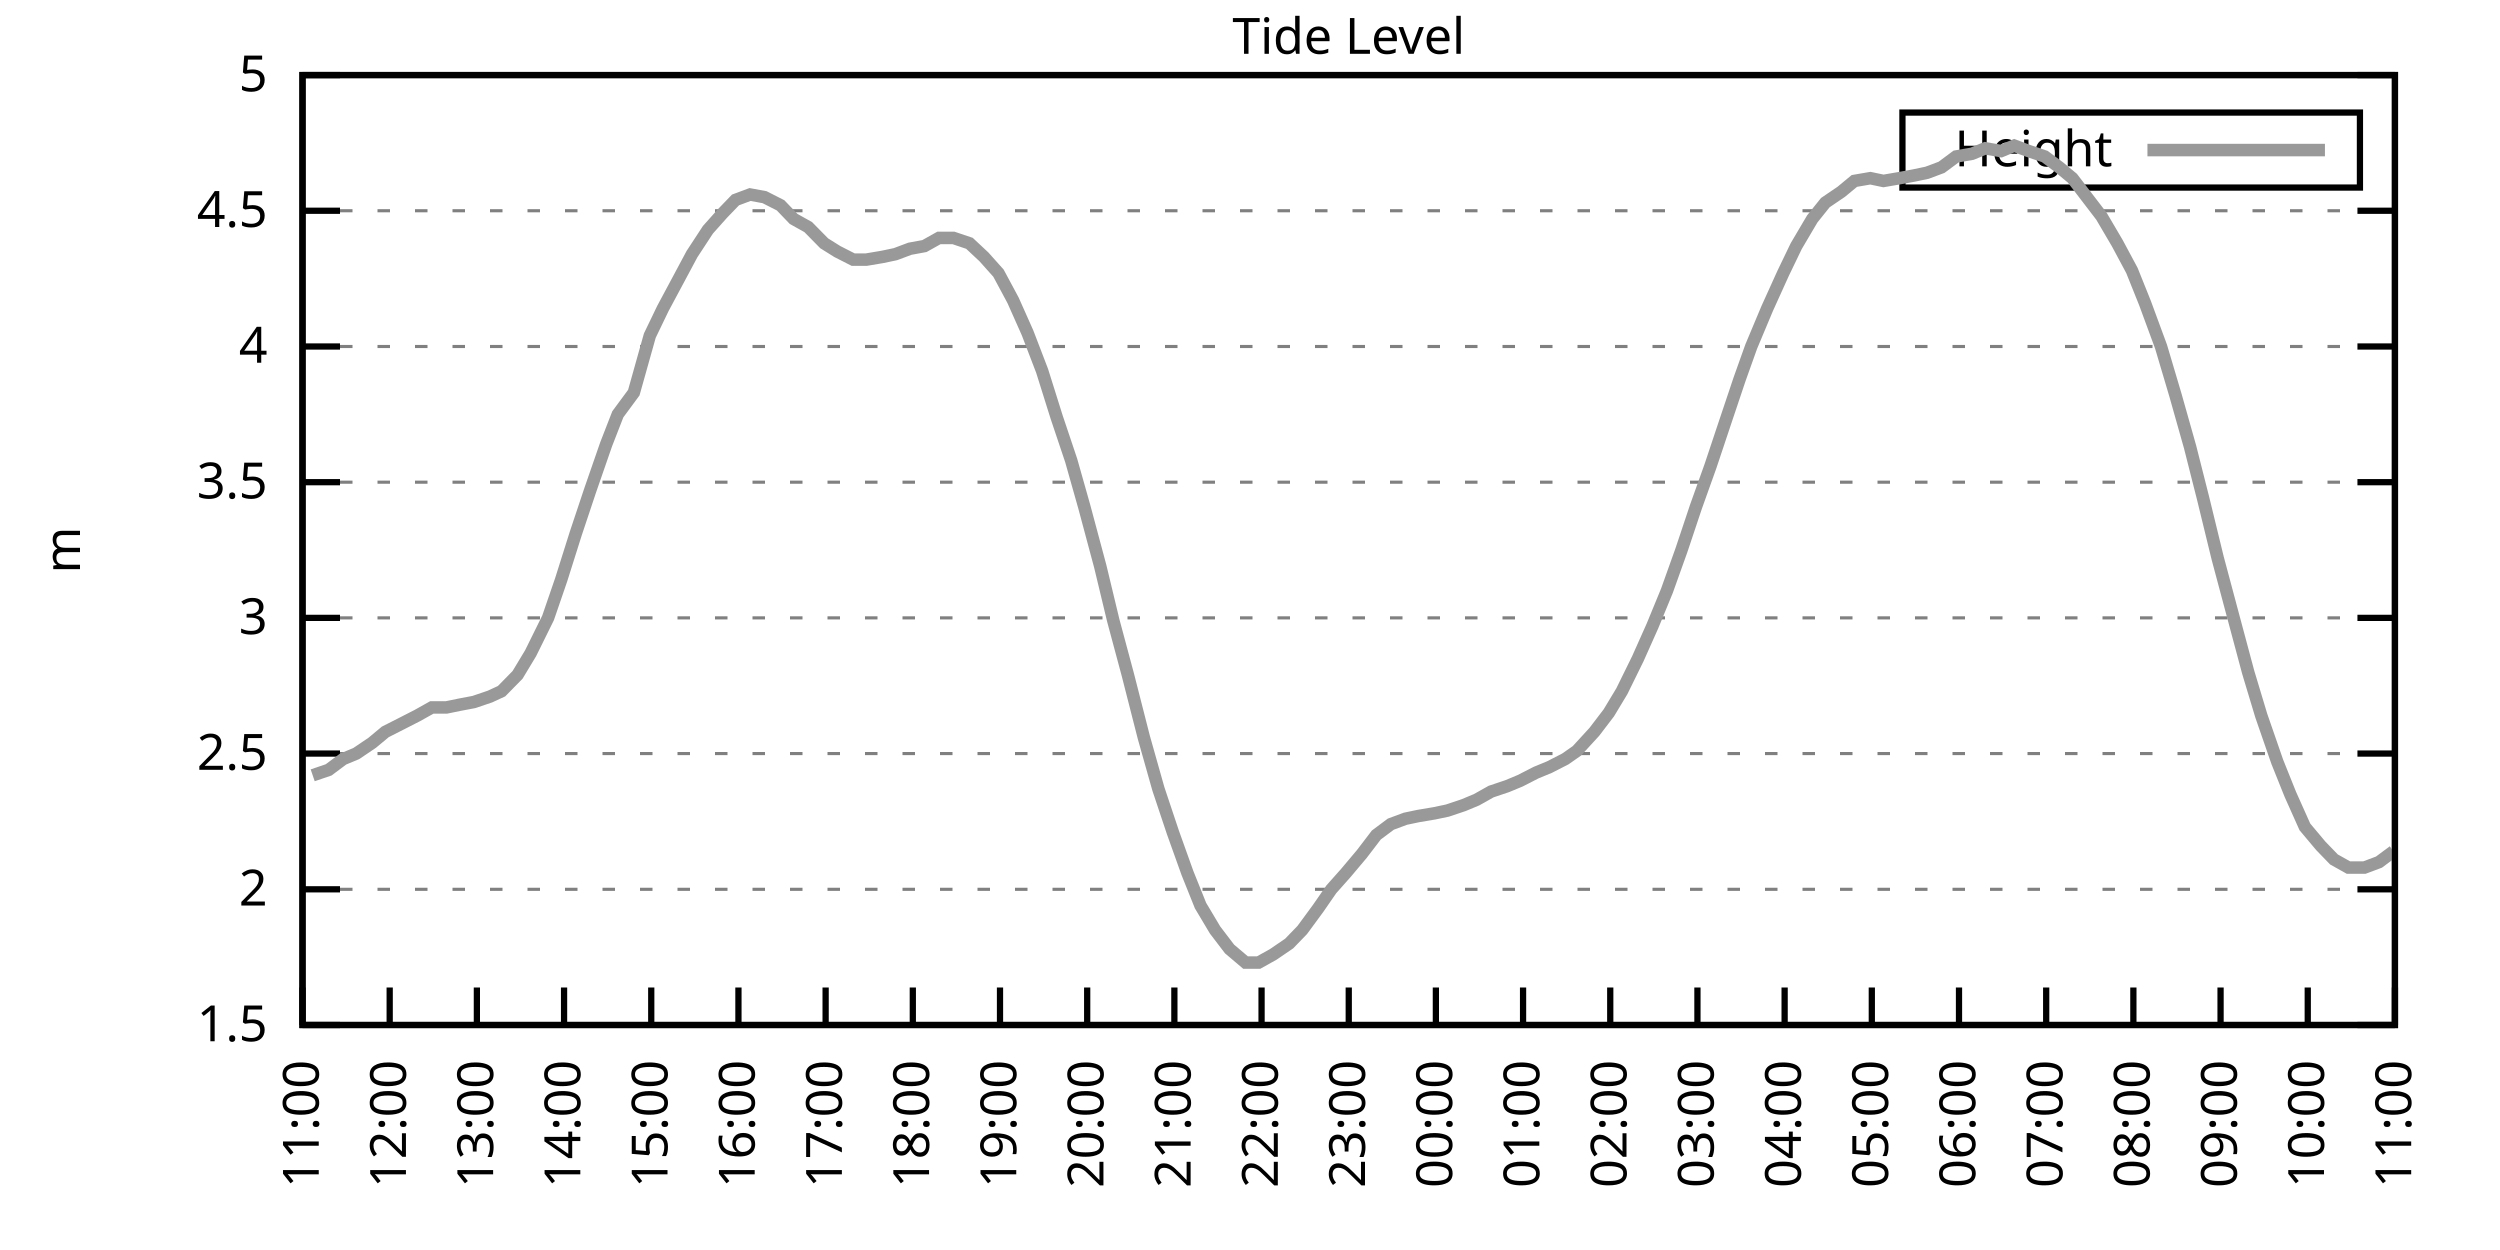
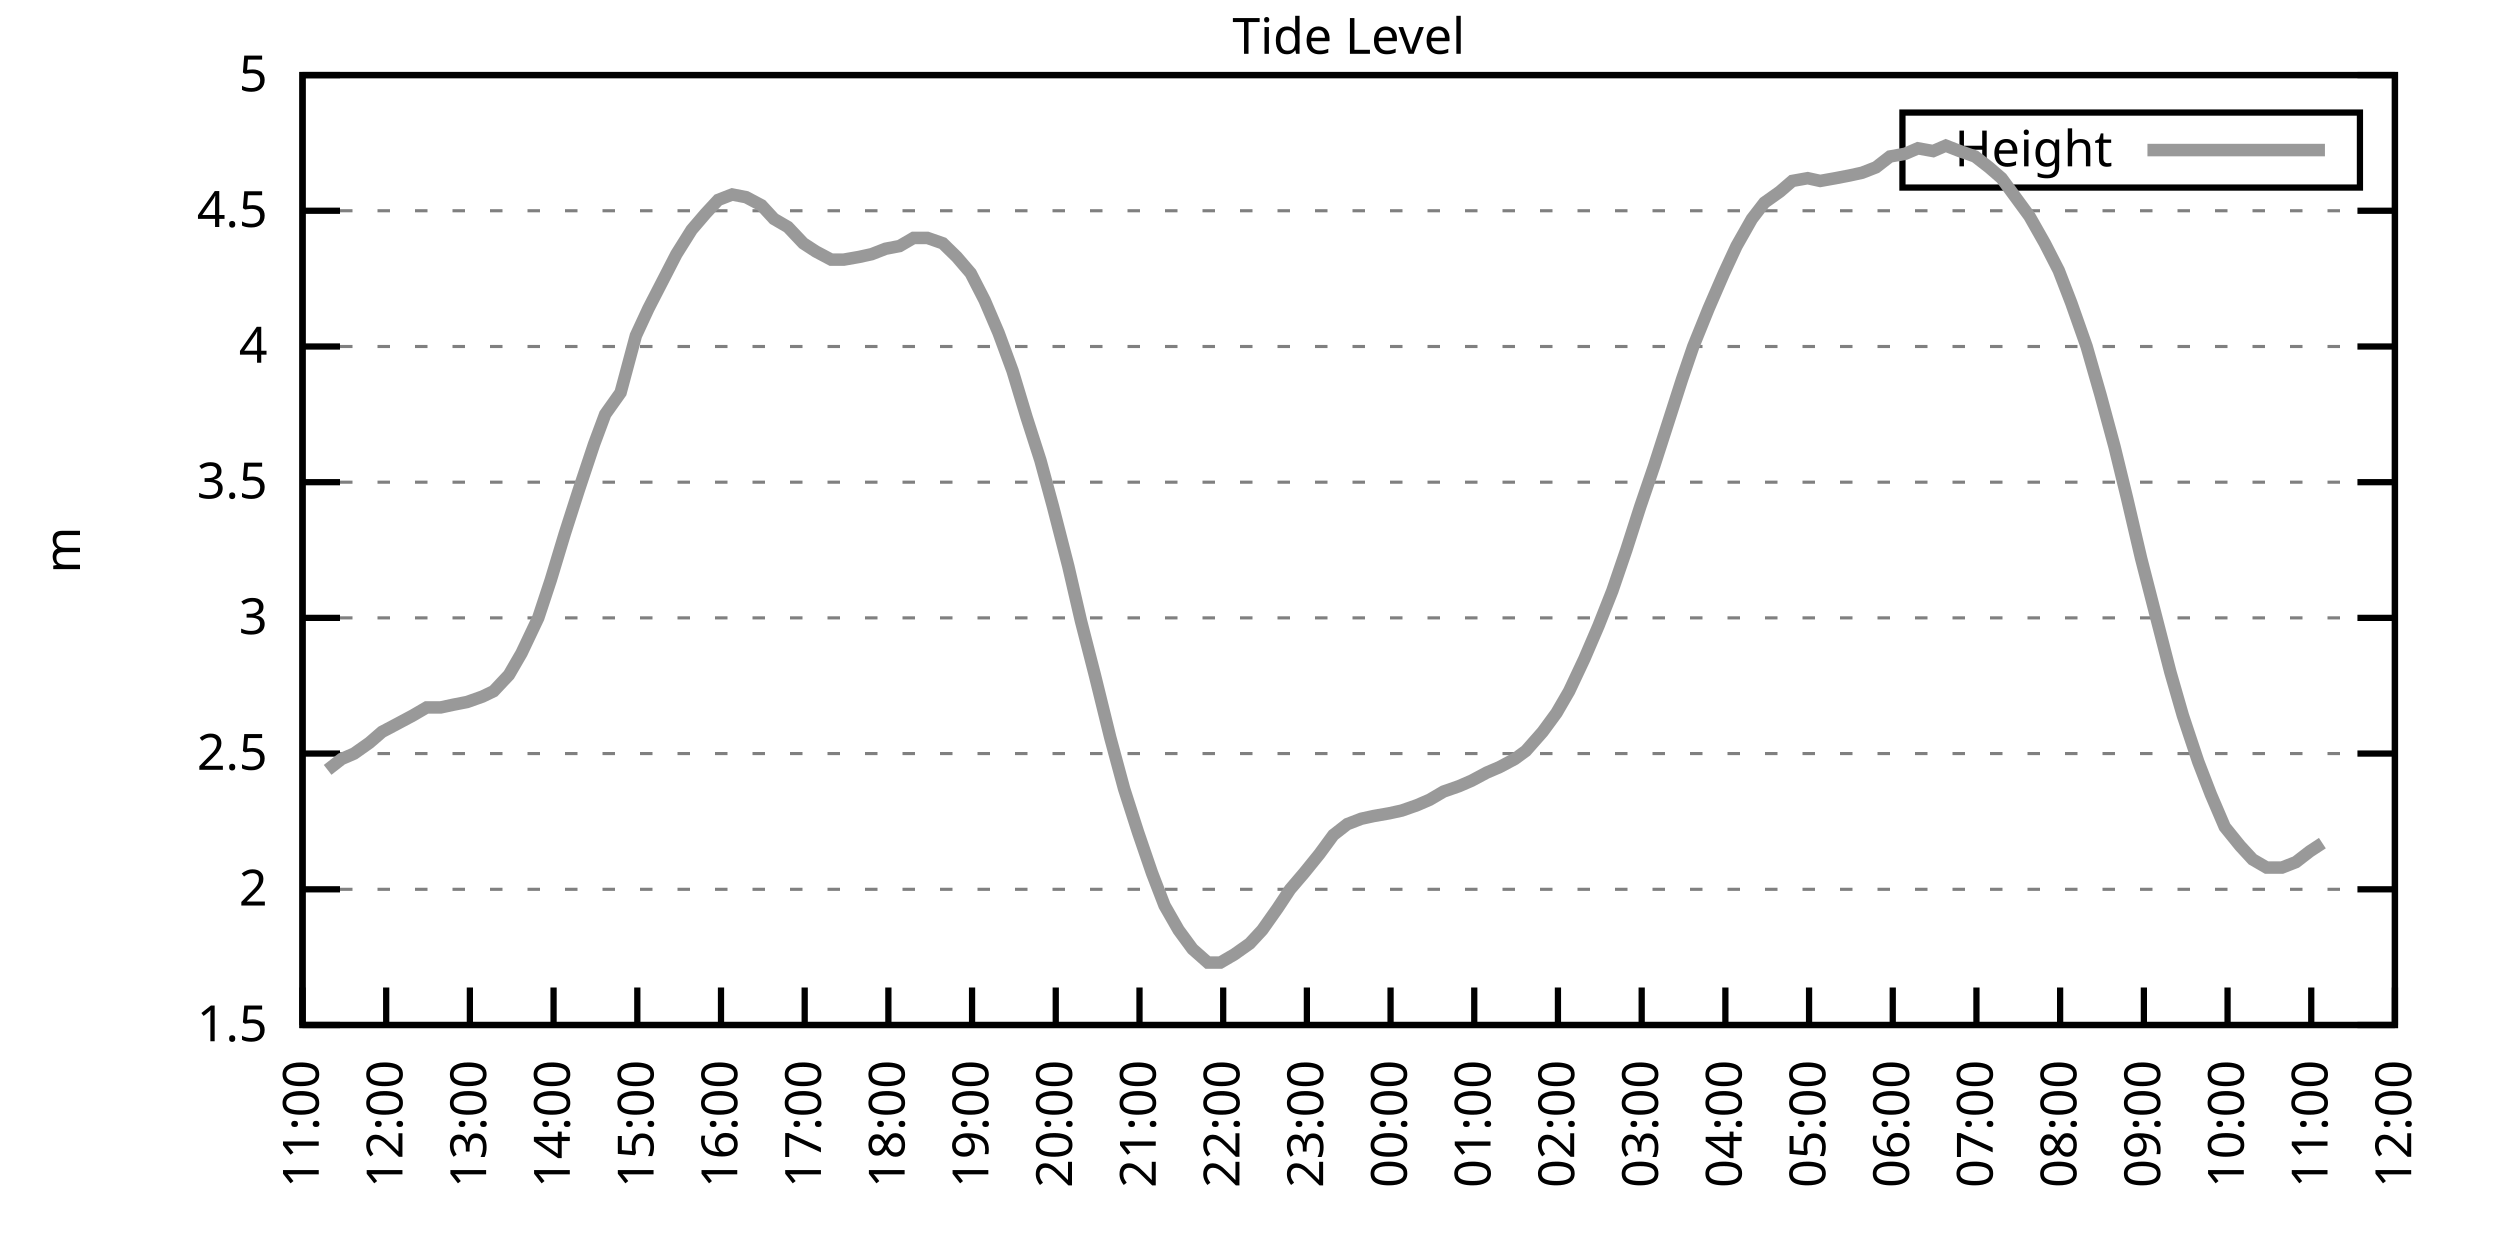
<svg xmlns="http://www.w3.org/2000/svg" xmlns:xlink="http://www.w3.org/1999/xlink" width="400" height="200" viewBox="0 0 400 200">
  <g id="gnuplot_canvas">
    <rect x="0" y="0" width="400" height="200" fill="none" />
    <defs>
      <circle id="gpDot" r="0.5" stroke-width="0.5" stroke="currentColor" />
      <path id="gpPt0" stroke-width="0.333" stroke="currentColor" d="M-1,0 h2 M0,-1 v2" />
      <path id="gpPt1" stroke-width="0.333" stroke="currentColor" d="M-1,-1 L1,1 M1,-1 L-1,1" />
      <path id="gpPt2" stroke-width="0.333" stroke="currentColor" d="M-1,0 L1,0 M0,-1 L0,1 M-1,-1 L1,1 M-1,1 L1,-1" />
      <rect id="gpPt3" stroke-width="0.333" stroke="currentColor" x="-1" y="-1" width="2" height="2" />
      <rect id="gpPt4" stroke-width="0.333" stroke="currentColor" fill="currentColor" x="-1" y="-1" width="2" height="2" />
      <circle id="gpPt5" stroke-width="0.333" stroke="currentColor" cx="0" cy="0" r="1" />
      <use xlink:href="#gpPt5" id="gpPt6" fill="currentColor" stroke="none" />
      <path id="gpPt7" stroke-width="0.333" stroke="currentColor" d="M0,-1.33 L-1.33,0.67 L1.33,0.67 z" />
      <use xlink:href="#gpPt7" id="gpPt8" fill="currentColor" stroke="none" />
      <use xlink:href="#gpPt7" id="gpPt9" stroke="currentColor" transform="rotate(180)" />
      <use xlink:href="#gpPt9" id="gpPt10" fill="currentColor" stroke="none" />
      <use xlink:href="#gpPt3" id="gpPt11" stroke="currentColor" transform="rotate(45)" />
      <use xlink:href="#gpPt11" id="gpPt12" fill="currentColor" stroke="none" />
      <path id="gpPt13" stroke-width="0.333" stroke="currentColor" d="M0,1.330 L1.265,0.411 L0.782,-1.067 L-0.782,-1.076 L-1.265,0.411 z" />
      <use xlink:href="#gpPt13" id="gpPt14" fill="currentColor" stroke="none" />
      <filter id="textbox" filterUnits="objectBoundingBox" x="0" y="0" height="1" width="1">
        <feFlood flood-color="white" flood-opacity="1" result="bgnd" />
        <feComposite in="SourceGraphic" in2="bgnd" operator="atop" />
      </filter>
      <filter id="greybox" filterUnits="objectBoundingBox" x="0" y="0" height="1" width="1">
        <feFlood flood-color="lightgrey" flood-opacity="1" result="grey" />
        <feComposite in="SourceGraphic" in2="grey" operator="atop" />
      </filter>
    </defs>
    <g fill="none" color="white" stroke="currentColor" stroke-width="1.00" stroke-linecap="butt" stroke-linejoin="miter">
</g>
    <g fill="none" color="black" stroke="currentColor" stroke-width="1.00" stroke-linecap="butt" stroke-linejoin="miter">
      <g stroke="none" shape-rendering="crispEdges">
        <polygon fill="rgb(255, 255, 255)" points="48.40,164.00 383.18,164.00 383.18,12.02 48.40,12.02 " />
      </g>
    </g>
    <g fill="none" color="black" stroke="currentColor" stroke-width="1.00" stroke-linecap="butt" stroke-linejoin="miter">
</g>
    <g fill="none" color="black" stroke="black" stroke-width="0.50" stroke-linecap="butt" stroke-linejoin="miter">
</g>
    <g fill="none" color="gray" stroke="currentColor" stroke-width="0.50" stroke-linecap="butt" stroke-linejoin="miter">
      <path stroke="gray" stroke-dasharray="2,4" class="gridline" d="M48.40,164.00 L383.19,164.00  " />
    </g>
    <g fill="none" color="gray" stroke="gray" stroke-width="1.00" stroke-linecap="butt" stroke-linejoin="miter">
</g>
    <g fill="none" color="black" stroke="currentColor" stroke-width="1.00" stroke-linecap="butt" stroke-linejoin="miter">
      <path stroke="black" d="M48.40,164.00 L54.40,164.00 M383.19,164.00 L377.19,164.00  " />
      <g transform="translate(42.80,166.60)" stroke="none" fill="black" font-family="Sans" font-size="8.00" text-anchor="end">
        <text>
          <tspan font-family="Sans"> 1.5</tspan>
        </text>
      </g>
    </g>
    <g fill="none" color="black" stroke="currentColor" stroke-width="1.00" stroke-linecap="butt" stroke-linejoin="miter">
</g>
    <g fill="none" color="black" stroke="black" stroke-width="0.50" stroke-linecap="butt" stroke-linejoin="miter">
</g>
    <g fill="none" color="gray" stroke="currentColor" stroke-width="0.50" stroke-linecap="butt" stroke-linejoin="miter">
      <path stroke="gray" stroke-dasharray="2,4" class="gridline" d="M48.40,142.29 L383.19,142.29  " />
    </g>
    <g fill="none" color="gray" stroke="gray" stroke-width="1.00" stroke-linecap="butt" stroke-linejoin="miter">
</g>
    <g fill="none" color="black" stroke="currentColor" stroke-width="1.00" stroke-linecap="butt" stroke-linejoin="miter">
      <path stroke="black" d="M48.40,142.29 L54.40,142.29 M383.19,142.29 L377.19,142.29  " />
      <g transform="translate(42.80,144.89)" stroke="none" fill="black" font-family="Sans" font-size="8.00" text-anchor="end">
        <text>
          <tspan font-family="Sans"> 2</tspan>
        </text>
      </g>
    </g>
    <g fill="none" color="black" stroke="currentColor" stroke-width="1.00" stroke-linecap="butt" stroke-linejoin="miter">
</g>
    <g fill="none" color="black" stroke="black" stroke-width="0.50" stroke-linecap="butt" stroke-linejoin="miter">
</g>
    <g fill="none" color="gray" stroke="currentColor" stroke-width="0.50" stroke-linecap="butt" stroke-linejoin="miter">
      <path stroke="gray" stroke-dasharray="2,4" class="gridline" d="M48.40,120.57 L383.19,120.57  " />
    </g>
    <g fill="none" color="gray" stroke="gray" stroke-width="1.00" stroke-linecap="butt" stroke-linejoin="miter">
</g>
    <g fill="none" color="black" stroke="currentColor" stroke-width="1.00" stroke-linecap="butt" stroke-linejoin="miter">
      <path stroke="black" d="M48.40,120.57 L54.40,120.57 M383.19,120.57 L377.19,120.57  " />
      <g transform="translate(42.80,123.17)" stroke="none" fill="black" font-family="Sans" font-size="8.00" text-anchor="end">
        <text>
          <tspan font-family="Sans"> 2.5</tspan>
        </text>
      </g>
    </g>
    <g fill="none" color="black" stroke="currentColor" stroke-width="1.00" stroke-linecap="butt" stroke-linejoin="miter">
</g>
    <g fill="none" color="black" stroke="black" stroke-width="0.50" stroke-linecap="butt" stroke-linejoin="miter">
</g>
    <g fill="none" color="gray" stroke="currentColor" stroke-width="0.50" stroke-linecap="butt" stroke-linejoin="miter">
      <path stroke="gray" stroke-dasharray="2,4" class="gridline" d="M48.40,98.86 L383.19,98.86  " />
    </g>
    <g fill="none" color="gray" stroke="gray" stroke-width="1.00" stroke-linecap="butt" stroke-linejoin="miter">
</g>
    <g fill="none" color="black" stroke="currentColor" stroke-width="1.00" stroke-linecap="butt" stroke-linejoin="miter">
      <path stroke="black" d="M48.40,98.86 L54.40,98.86 M383.19,98.86 L377.19,98.86  " />
      <g transform="translate(42.80,101.46)" stroke="none" fill="black" font-family="Sans" font-size="8.00" text-anchor="end">
        <text>
          <tspan font-family="Sans"> 3</tspan>
        </text>
      </g>
    </g>
    <g fill="none" color="black" stroke="currentColor" stroke-width="1.00" stroke-linecap="butt" stroke-linejoin="miter">
</g>
    <g fill="none" color="black" stroke="black" stroke-width="0.50" stroke-linecap="butt" stroke-linejoin="miter">
</g>
    <g fill="none" color="gray" stroke="currentColor" stroke-width="0.50" stroke-linecap="butt" stroke-linejoin="miter">
      <path stroke="gray" stroke-dasharray="2,4" class="gridline" d="M48.40,77.15 L383.19,77.15  " />
    </g>
    <g fill="none" color="gray" stroke="gray" stroke-width="1.00" stroke-linecap="butt" stroke-linejoin="miter">
</g>
    <g fill="none" color="black" stroke="currentColor" stroke-width="1.00" stroke-linecap="butt" stroke-linejoin="miter">
      <path stroke="black" d="M48.40,77.15 L54.40,77.15 M383.19,77.15 L377.19,77.15  " />
      <g transform="translate(42.80,79.75)" stroke="none" fill="black" font-family="Sans" font-size="8.00" text-anchor="end">
        <text>
          <tspan font-family="Sans"> 3.5</tspan>
        </text>
      </g>
    </g>
    <g fill="none" color="black" stroke="currentColor" stroke-width="1.00" stroke-linecap="butt" stroke-linejoin="miter">
</g>
    <g fill="none" color="black" stroke="black" stroke-width="0.50" stroke-linecap="butt" stroke-linejoin="miter">
</g>
    <g fill="none" color="gray" stroke="currentColor" stroke-width="0.50" stroke-linecap="butt" stroke-linejoin="miter">
      <path stroke="gray" stroke-dasharray="2,4" class="gridline" d="M48.40,55.44 L383.19,55.44  " />
    </g>
    <g fill="none" color="gray" stroke="gray" stroke-width="1.00" stroke-linecap="butt" stroke-linejoin="miter">
</g>
    <g fill="none" color="black" stroke="currentColor" stroke-width="1.00" stroke-linecap="butt" stroke-linejoin="miter">
      <path stroke="black" d="M48.40,55.44 L54.40,55.44 M383.19,55.44 L377.19,55.44  " />
      <g transform="translate(42.80,58.04)" stroke="none" fill="black" font-family="Sans" font-size="8.00" text-anchor="end">
        <text>
          <tspan font-family="Sans"> 4</tspan>
        </text>
      </g>
    </g>
    <g fill="none" color="black" stroke="currentColor" stroke-width="1.00" stroke-linecap="butt" stroke-linejoin="miter">
</g>
    <g fill="none" color="black" stroke="black" stroke-width="0.50" stroke-linecap="butt" stroke-linejoin="miter">
</g>
    <g fill="none" color="gray" stroke="currentColor" stroke-width="0.50" stroke-linecap="butt" stroke-linejoin="miter">
      <path stroke="gray" stroke-dasharray="2,4" class="gridline" d="M48.40,33.72 L383.19,33.72  " />
    </g>
    <g fill="none" color="gray" stroke="gray" stroke-width="1.00" stroke-linecap="butt" stroke-linejoin="miter">
</g>
    <g fill="none" color="black" stroke="currentColor" stroke-width="1.00" stroke-linecap="butt" stroke-linejoin="miter">
      <path stroke="black" d="M48.40,33.72 L54.40,33.72 M383.19,33.72 L377.19,33.72  " />
      <g transform="translate(42.80,36.32)" stroke="none" fill="black" font-family="Sans" font-size="8.00" text-anchor="end">
        <text>
          <tspan font-family="Sans"> 4.5</tspan>
        </text>
      </g>
    </g>
    <g fill="none" color="black" stroke="currentColor" stroke-width="1.00" stroke-linecap="butt" stroke-linejoin="miter">
</g>
    <g fill="none" color="black" stroke="black" stroke-width="0.50" stroke-linecap="butt" stroke-linejoin="miter">
</g>
    <g fill="none" color="gray" stroke="currentColor" stroke-width="0.50" stroke-linecap="butt" stroke-linejoin="miter">
      <path stroke="gray" stroke-dasharray="2,4" class="gridline" d="M48.40,12.01 L383.19,12.01  " />
    </g>
    <g fill="none" color="gray" stroke="gray" stroke-width="1.00" stroke-linecap="butt" stroke-linejoin="miter">
</g>
    <g fill="none" color="black" stroke="currentColor" stroke-width="1.00" stroke-linecap="butt" stroke-linejoin="miter">
      <path stroke="black" d="M48.40,12.01 L54.40,12.01 M383.19,12.01 L377.19,12.01  " />
      <g transform="translate(42.80,14.61)" stroke="none" fill="black" font-family="Sans" font-size="8.00" text-anchor="end">
        <text>
          <tspan font-family="Sans"> 5</tspan>
        </text>
      </g>
    </g>
    <g fill="none" color="black" stroke="currentColor" stroke-width="1.00" stroke-linecap="butt" stroke-linejoin="miter">
      <path stroke="black" d="M48.40,164.00 L48.40,158.00  " />
      <g transform="translate(51.00,169.60) rotate(270.00)" stroke="none" fill="black" font-family="Sans" font-size="8.00" text-anchor="end">
        <text>
          <tspan font-family="Sans">11:00</tspan>
        </text>
      </g>
    </g>
    <g fill="none" color="black" stroke="currentColor" stroke-width="1.00" stroke-linecap="butt" stroke-linejoin="miter">
-       <path stroke="black" d="M62.35,164.00 L62.35,158.00  " />
-       <g transform="translate(64.95,169.60) rotate(270.00)" stroke="none" fill="black" font-family="Sans" font-size="8.00" text-anchor="end">
+       <path stroke="black" d="M61.79,164.00 L61.79,158.00  " />
+       <g transform="translate(64.39,169.60) rotate(270.00)" stroke="none" fill="black" font-family="Sans" font-size="8.00" text-anchor="end">
        <text>
          <tspan font-family="Sans">12:00</tspan>
        </text>
      </g>
    </g>
    <g fill="none" color="black" stroke="currentColor" stroke-width="1.00" stroke-linecap="butt" stroke-linejoin="miter">
-       <path stroke="black" d="M76.30,164.00 L76.30,158.00  " />
-       <g transform="translate(78.90,169.60) rotate(270.00)" stroke="none" fill="black" font-family="Sans" font-size="8.00" text-anchor="end">
+       <path stroke="black" d="M75.18,164.00 L75.18,158.00  " />
+       <g transform="translate(77.78,169.60) rotate(270.00)" stroke="none" fill="black" font-family="Sans" font-size="8.00" text-anchor="end">
        <text>
          <tspan font-family="Sans">13:00</tspan>
        </text>
      </g>
    </g>
    <g fill="none" color="black" stroke="currentColor" stroke-width="1.00" stroke-linecap="butt" stroke-linejoin="miter">
-       <path stroke="black" d="M90.25,164.00 L90.25,158.00  " />
-       <g transform="translate(92.85,169.60) rotate(270.00)" stroke="none" fill="black" font-family="Sans" font-size="8.00" text-anchor="end">
+       <path stroke="black" d="M88.57,164.00 L88.57,158.00  " />
+       <g transform="translate(91.17,169.60) rotate(270.00)" stroke="none" fill="black" font-family="Sans" font-size="8.00" text-anchor="end">
        <text>
          <tspan font-family="Sans">14:00</tspan>
        </text>
      </g>
    </g>
    <g fill="none" color="black" stroke="currentColor" stroke-width="1.00" stroke-linecap="butt" stroke-linejoin="miter">
-       <path stroke="black" d="M104.20,164.00 L104.20,158.00  " />
-       <g transform="translate(106.80,169.60) rotate(270.00)" stroke="none" fill="black" font-family="Sans" font-size="8.00" text-anchor="end">
+       <path stroke="black" d="M101.97,164.00 L101.97,158.00  " />
+       <g transform="translate(104.57,169.60) rotate(270.00)" stroke="none" fill="black" font-family="Sans" font-size="8.00" text-anchor="end">
        <text>
          <tspan font-family="Sans">15:00</tspan>
        </text>
      </g>
    </g>
    <g fill="none" color="black" stroke="currentColor" stroke-width="1.00" stroke-linecap="butt" stroke-linejoin="miter">
-       <path stroke="black" d="M118.15,164.00 L118.15,158.00  " />
-       <g transform="translate(120.75,169.60) rotate(270.00)" stroke="none" fill="black" font-family="Sans" font-size="8.00" text-anchor="end">
+       <path stroke="black" d="M115.36,164.00 L115.36,158.00  " />
+       <g transform="translate(117.96,169.60) rotate(270.00)" stroke="none" fill="black" font-family="Sans" font-size="8.00" text-anchor="end">
        <text>
          <tspan font-family="Sans">16:00</tspan>
        </text>
      </g>
    </g>
    <g fill="none" color="black" stroke="currentColor" stroke-width="1.00" stroke-linecap="butt" stroke-linejoin="miter">
-       <path stroke="black" d="M132.10,164.00 L132.10,158.00  " />
-       <g transform="translate(134.70,169.60) rotate(270.00)" stroke="none" fill="black" font-family="Sans" font-size="8.00" text-anchor="end">
+       <path stroke="black" d="M128.75,164.00 L128.75,158.00  " />
+       <g transform="translate(131.35,169.60) rotate(270.00)" stroke="none" fill="black" font-family="Sans" font-size="8.00" text-anchor="end">
        <text>
          <tspan font-family="Sans">17:00</tspan>
        </text>
      </g>
    </g>
    <g fill="none" color="black" stroke="currentColor" stroke-width="1.00" stroke-linecap="butt" stroke-linejoin="miter">
-       <path stroke="black" d="M146.05,164.00 L146.05,158.00  " />
-       <g transform="translate(148.65,169.60) rotate(270.00)" stroke="none" fill="black" font-family="Sans" font-size="8.00" text-anchor="end">
+       <path stroke="black" d="M142.14,164.00 L142.14,158.00  " />
+       <g transform="translate(144.74,169.60) rotate(270.00)" stroke="none" fill="black" font-family="Sans" font-size="8.00" text-anchor="end">
        <text>
          <tspan font-family="Sans">18:00</tspan>
        </text>
      </g>
    </g>
    <g fill="none" color="black" stroke="currentColor" stroke-width="1.00" stroke-linecap="butt" stroke-linejoin="miter">
-       <path stroke="black" d="M160.00,164.00 L160.00,158.00  " />
-       <g transform="translate(162.60,169.60) rotate(270.00)" stroke="none" fill="black" font-family="Sans" font-size="8.00" text-anchor="end">
+       <path stroke="black" d="M155.53,164.00 L155.53,158.00  " />
+       <g transform="translate(158.13,169.60) rotate(270.00)" stroke="none" fill="black" font-family="Sans" font-size="8.00" text-anchor="end">
        <text>
          <tspan font-family="Sans">19:00</tspan>
        </text>
      </g>
    </g>
    <g fill="none" color="black" stroke="currentColor" stroke-width="1.00" stroke-linecap="butt" stroke-linejoin="miter">
-       <path stroke="black" d="M173.95,164.00 L173.95,158.00  " />
-       <g transform="translate(176.55,169.60) rotate(270.00)" stroke="none" fill="black" font-family="Sans" font-size="8.00" text-anchor="end">
+       <path stroke="black" d="M168.92,164.00 L168.92,158.00  " />
+       <g transform="translate(171.52,169.60) rotate(270.00)" stroke="none" fill="black" font-family="Sans" font-size="8.00" text-anchor="end">
        <text>
          <tspan font-family="Sans">20:00</tspan>
        </text>
      </g>
    </g>
    <g fill="none" color="black" stroke="currentColor" stroke-width="1.00" stroke-linecap="butt" stroke-linejoin="miter">
-       <path stroke="black" d="M187.90,164.00 L187.90,158.00  " />
-       <g transform="translate(190.50,169.60) rotate(270.00)" stroke="none" fill="black" font-family="Sans" font-size="8.00" text-anchor="end">
+       <path stroke="black" d="M182.32,164.00 L182.32,158.00  " />
+       <g transform="translate(184.92,169.60) rotate(270.00)" stroke="none" fill="black" font-family="Sans" font-size="8.00" text-anchor="end">
        <text>
          <tspan font-family="Sans">21:00</tspan>
        </text>
      </g>
    </g>
    <g fill="none" color="black" stroke="currentColor" stroke-width="1.00" stroke-linecap="butt" stroke-linejoin="miter">
-       <path stroke="black" d="M201.85,164.00 L201.85,158.00  " />
-       <g transform="translate(204.45,169.60) rotate(270.00)" stroke="none" fill="black" font-family="Sans" font-size="8.00" text-anchor="end">
+       <path stroke="black" d="M195.71,164.00 L195.71,158.00  " />
+       <g transform="translate(198.31,169.60) rotate(270.00)" stroke="none" fill="black" font-family="Sans" font-size="8.00" text-anchor="end">
        <text>
          <tspan font-family="Sans">22:00</tspan>
        </text>
      </g>
    </g>
    <g fill="none" color="black" stroke="currentColor" stroke-width="1.00" stroke-linecap="butt" stroke-linejoin="miter">
-       <path stroke="black" d="M215.80,164.00 L215.80,158.00  " />
-       <g transform="translate(218.40,169.60) rotate(270.00)" stroke="none" fill="black" font-family="Sans" font-size="8.00" text-anchor="end">
+       <path stroke="black" d="M209.10,164.00 L209.10,158.00  " />
+       <g transform="translate(211.70,169.60) rotate(270.00)" stroke="none" fill="black" font-family="Sans" font-size="8.00" text-anchor="end">
        <text>
          <tspan font-family="Sans">23:00</tspan>
        </text>
      </g>
    </g>
    <g fill="none" color="black" stroke="currentColor" stroke-width="1.00" stroke-linecap="butt" stroke-linejoin="miter">
-       <path stroke="black" d="M229.74,164.00 L229.74,158.00  " />
-       <g transform="translate(232.34,169.60) rotate(270.00)" stroke="none" fill="black" font-family="Sans" font-size="8.00" text-anchor="end">
+       <path stroke="black" d="M222.49,164.00 L222.49,158.00  " />
+       <g transform="translate(225.09,169.60) rotate(270.00)" stroke="none" fill="black" font-family="Sans" font-size="8.00" text-anchor="end">
        <text>
          <tspan font-family="Sans">00:00</tspan>
        </text>
      </g>
    </g>
    <g fill="none" color="black" stroke="currentColor" stroke-width="1.00" stroke-linecap="butt" stroke-linejoin="miter">
-       <path stroke="black" d="M243.69,164.00 L243.69,158.00  " />
-       <g transform="translate(246.29,169.60) rotate(270.00)" stroke="none" fill="black" font-family="Sans" font-size="8.00" text-anchor="end">
+       <path stroke="black" d="M235.88,164.00 L235.88,158.00  " />
+       <g transform="translate(238.48,169.60) rotate(270.00)" stroke="none" fill="black" font-family="Sans" font-size="8.00" text-anchor="end">
        <text>
          <tspan font-family="Sans">01:00</tspan>
        </text>
      </g>
    </g>
    <g fill="none" color="black" stroke="currentColor" stroke-width="1.00" stroke-linecap="butt" stroke-linejoin="miter">
-       <path stroke="black" d="M257.64,164.00 L257.64,158.00  " />
-       <g transform="translate(260.24,169.60) rotate(270.00)" stroke="none" fill="black" font-family="Sans" font-size="8.00" text-anchor="end">
+       <path stroke="black" d="M249.27,164.00 L249.27,158.00  " />
+       <g transform="translate(251.87,169.60) rotate(270.00)" stroke="none" fill="black" font-family="Sans" font-size="8.00" text-anchor="end">
        <text>
          <tspan font-family="Sans">02:00</tspan>
        </text>
      </g>
    </g>
    <g fill="none" color="black" stroke="currentColor" stroke-width="1.00" stroke-linecap="butt" stroke-linejoin="miter">
-       <path stroke="black" d="M271.59,164.00 L271.59,158.00  " />
-       <g transform="translate(274.19,169.60) rotate(270.00)" stroke="none" fill="black" font-family="Sans" font-size="8.00" text-anchor="end">
+       <path stroke="black" d="M262.67,164.00 L262.67,158.00  " />
+       <g transform="translate(265.27,169.60) rotate(270.00)" stroke="none" fill="black" font-family="Sans" font-size="8.00" text-anchor="end">
        <text>
          <tspan font-family="Sans">03:00</tspan>
        </text>
      </g>
    </g>
    <g fill="none" color="black" stroke="currentColor" stroke-width="1.00" stroke-linecap="butt" stroke-linejoin="miter">
-       <path stroke="black" d="M285.54,164.00 L285.54,158.00  " />
-       <g transform="translate(288.14,169.60) rotate(270.00)" stroke="none" fill="black" font-family="Sans" font-size="8.00" text-anchor="end">
+       <path stroke="black" d="M276.06,164.00 L276.06,158.00  " />
+       <g transform="translate(278.66,169.60) rotate(270.00)" stroke="none" fill="black" font-family="Sans" font-size="8.00" text-anchor="end">
        <text>
          <tspan font-family="Sans">04:00</tspan>
        </text>
      </g>
    </g>
    <g fill="none" color="black" stroke="currentColor" stroke-width="1.00" stroke-linecap="butt" stroke-linejoin="miter">
-       <path stroke="black" d="M299.49,164.00 L299.49,158.00  " />
-       <g transform="translate(302.09,169.60) rotate(270.00)" stroke="none" fill="black" font-family="Sans" font-size="8.00" text-anchor="end">
+       <path stroke="black" d="M289.45,164.00 L289.45,158.00  " />
+       <g transform="translate(292.05,169.60) rotate(270.00)" stroke="none" fill="black" font-family="Sans" font-size="8.00" text-anchor="end">
        <text>
          <tspan font-family="Sans">05:00</tspan>
        </text>
      </g>
    </g>
    <g fill="none" color="black" stroke="currentColor" stroke-width="1.00" stroke-linecap="butt" stroke-linejoin="miter">
-       <path stroke="black" d="M313.44,164.00 L313.44,158.00  " />
-       <g transform="translate(316.04,169.60) rotate(270.00)" stroke="none" fill="black" font-family="Sans" font-size="8.00" text-anchor="end">
+       <path stroke="black" d="M302.84,164.00 L302.84,158.00  " />
+       <g transform="translate(305.44,169.60) rotate(270.00)" stroke="none" fill="black" font-family="Sans" font-size="8.00" text-anchor="end">
        <text>
          <tspan font-family="Sans">06:00</tspan>
        </text>
      </g>
    </g>
    <g fill="none" color="black" stroke="currentColor" stroke-width="1.00" stroke-linecap="butt" stroke-linejoin="miter">
-       <path stroke="black" d="M327.39,164.00 L327.39,158.00  " />
-       <g transform="translate(329.99,169.60) rotate(270.00)" stroke="none" fill="black" font-family="Sans" font-size="8.00" text-anchor="end">
+       <path stroke="black" d="M316.23,164.00 L316.23,158.00  " />
+       <g transform="translate(318.83,169.60) rotate(270.00)" stroke="none" fill="black" font-family="Sans" font-size="8.00" text-anchor="end">
        <text>
          <tspan font-family="Sans">07:00</tspan>
        </text>
      </g>
    </g>
    <g fill="none" color="black" stroke="currentColor" stroke-width="1.00" stroke-linecap="butt" stroke-linejoin="miter">
-       <path stroke="black" d="M341.34,164.00 L341.34,158.00  " />
-       <g transform="translate(343.94,169.60) rotate(270.00)" stroke="none" fill="black" font-family="Sans" font-size="8.00" text-anchor="end">
+       <path stroke="black" d="M329.62,164.00 L329.62,158.00  " />
+       <g transform="translate(332.22,169.60) rotate(270.00)" stroke="none" fill="black" font-family="Sans" font-size="8.00" text-anchor="end">
        <text>
          <tspan font-family="Sans">08:00</tspan>
        </text>
      </g>
    </g>
    <g fill="none" color="black" stroke="currentColor" stroke-width="1.00" stroke-linecap="butt" stroke-linejoin="miter">
-       <path stroke="black" d="M355.29,164.00 L355.29,158.00  " />
-       <g transform="translate(357.89,169.60) rotate(270.00)" stroke="none" fill="black" font-family="Sans" font-size="8.00" text-anchor="end">
+       <path stroke="black" d="M343.02,164.00 L343.02,158.00  " />
+       <g transform="translate(345.62,169.60) rotate(270.00)" stroke="none" fill="black" font-family="Sans" font-size="8.00" text-anchor="end">
        <text>
          <tspan font-family="Sans">09:00</tspan>
        </text>
      </g>
    </g>
    <g fill="none" color="black" stroke="currentColor" stroke-width="1.00" stroke-linecap="butt" stroke-linejoin="miter">
-       <path stroke="black" d="M369.24,164.00 L369.24,158.00  " />
-       <g transform="translate(371.84,169.60) rotate(270.00)" stroke="none" fill="black" font-family="Sans" font-size="8.00" text-anchor="end">
+       <path stroke="black" d="M356.41,164.00 L356.41,158.00  " />
+       <g transform="translate(359.01,169.60) rotate(270.00)" stroke="none" fill="black" font-family="Sans" font-size="8.00" text-anchor="end">
        <text>
          <tspan font-family="Sans">10:00</tspan>
+         </text>
+       </g>
+     </g>
+     <g fill="none" color="black" stroke="currentColor" stroke-width="1.00" stroke-linecap="butt" stroke-linejoin="miter">
+       <path stroke="black" d="M369.80,164.00 L369.80,158.00  " />
+       <g transform="translate(372.40,169.60) rotate(270.00)" stroke="none" fill="black" font-family="Sans" font-size="8.00" text-anchor="end">
+         <text>
+           <tspan font-family="Sans">11:00</tspan>
        </text>
      </g>
    </g>
    <g fill="none" color="black" stroke="currentColor" stroke-width="1.00" stroke-linecap="butt" stroke-linejoin="miter">
      <path stroke="black" d="M383.19,164.00 L383.19,158.00  " />
      <g transform="translate(385.79,169.60) rotate(270.00)" stroke="none" fill="black" font-family="Sans" font-size="8.00" text-anchor="end">
        <text>
-           <tspan font-family="Sans">11:00</tspan>
+           <tspan font-family="Sans">12:00</tspan>
        </text>
      </g>
    </g>
    <g fill="none" color="black" stroke="currentColor" stroke-width="1.00" stroke-linecap="butt" stroke-linejoin="miter">
</g>
    <g fill="none" color="black" stroke="currentColor" stroke-width="1.00" stroke-linecap="butt" stroke-linejoin="miter">
      <path stroke="black" d="M48.40,12.01 L48.40,164.00 L383.19,164.00 L383.19,12.01 L48.40,12.01 Z  " />
    </g>
    <g fill="none" color="black" stroke="currentColor" stroke-width="1.00" stroke-linecap="butt" stroke-linejoin="miter">
</g>
    <g fill="none" color="black" stroke="currentColor" stroke-width="1.00" stroke-linecap="butt" stroke-linejoin="miter">
      <path stroke="black" d="M304.39,30.01 L304.39,18.01 L377.59,18.01 L377.59,30.01 L304.39,30.01 Z  " />
    </g>
    <g id="Tide_level_plot_1">
      <g fill="none" color="white" stroke="black" stroke-width="2.00" stroke-linecap="butt" stroke-linejoin="miter">
</g>
      <g fill="none" color="black" stroke="currentColor" stroke-width="2.00" stroke-linecap="butt" stroke-linejoin="miter">
        <g transform="translate(337.99,26.61)" stroke="none" fill="black" font-family="Sans" font-size="8.00" text-anchor="end">
          <text>
            <tspan font-family="Sans">Height</tspan>
          </text>
        </g>
      </g>
      <g fill="none" color="black" stroke="currentColor" stroke-width="2.00" stroke-linecap="butt" stroke-linejoin="miter">
-         <path stroke="rgb(153, 153, 153)" d="M343.59,24.01 L371.99,24.01 M50.03,124.05 L52.58,123.18 L54.91,121.44 L57.00,120.57 L59.56,118.84 L61.65,117.10   L64.21,115.80 L66.77,114.49 L69.09,113.19 L71.42,113.19 L73.51,112.76 L75.83,112.32 L78.39,111.45 L80.25,110.59   L82.81,107.98 L84.90,104.51 L87.69,98.86 L89.78,92.78 L92.11,85.40 L94.43,78.45 L96.99,71.07 L98.85,66.29   L101.41,62.82 L103.97,53.70 L106.06,49.36 L108.62,44.58 L110.71,40.67 L113.27,36.76 L115.59,34.16 L117.68,31.99   L120.01,31.12 L122.33,31.55 L124.89,32.85 L126.98,35.03 L129.31,36.33 L131.87,38.93 L133.96,40.24 L136.51,41.54   L138.61,41.54 L141.16,41.11 L143.26,40.67 L145.58,39.80 L147.91,39.37 L150.23,38.07 L152.56,38.07 L155.11,38.93   L157.44,41.11 L159.76,43.71 L162.09,48.05 L164.41,53.26 L166.74,59.34 L169.06,66.73 L171.39,73.67 L173.48,81.06   L176.04,90.61 L178.13,99.30 L180.46,107.98 L183.01,117.97 L185.34,126.22 L187.66,133.17 L189.99,139.68 L192.08,144.89   L194.41,148.80 L196.73,151.84 L199.29,154.01 L201.38,154.01 L203.71,152.71 L206.26,150.97 L208.36,148.80 L210.91,145.33   L213.01,142.29 L215.33,139.68 L217.89,136.64 L220.21,133.60 L222.54,131.86 L224.86,131.00 L226.95,130.56 L229.51,130.13   L231.60,129.69 L234.16,128.83 L236.25,127.96 L238.58,126.65 L241.14,125.79 L243.23,124.92 L245.79,123.61 L247.88,122.75   L250.44,121.44 L252.30,120.14 L255.09,117.10 L257.41,114.06 L259.50,110.59 L262.06,105.38 L264.39,100.16 L266.71,94.52   L269.04,88.00 L271.36,81.06 L273.69,74.54 L276.01,67.59 L278.34,60.65 L280.20,55.44 L282.75,49.36 L285.31,43.71   L287.40,39.37 L289.96,35.03 L292.05,32.42 L294.61,30.68 L296.70,28.95 L299.26,28.51 L301.35,28.95 L303.91,28.51   L306.23,28.08 L308.33,27.64 L310.65,26.77 L312.98,25.04 L315.53,24.60 L317.63,23.73 L320.18,24.17 L322.28,23.30   L324.60,24.17 L327.16,25.04 L329.48,26.77 L331.58,28.51 L333.90,31.55 L336.23,34.59 L338.78,38.93 L341.11,43.28   L343.20,48.49 L345.76,55.44 L348.08,63.25 L350.41,71.50 L352.50,79.75 L354.83,89.31 L357.15,97.99 L359.71,107.55   L361.80,114.49 L364.36,121.88 L366.45,127.09 L368.78,132.30 L371.33,135.34 L373.43,137.51 L375.75,138.81 L378.31,138.81   L380.63,137.94 L382.96,136.21  " />
+         <path stroke="rgb(153, 153, 153)" d="M343.59,24.01 L371.99,24.01 M52.42,123.18 L54.65,121.44 L56.66,120.57 L59.11,118.84 L61.12,117.10 L63.58,115.80   L66.03,114.49 L68.26,113.19 L70.50,113.19 L72.50,112.76 L74.74,112.32 L77.19,111.45 L78.98,110.59 L81.43,107.98   L83.44,104.51 L86.12,98.86 L88.13,92.78 L90.36,85.40 L92.59,78.45 L95.05,71.07 L96.83,66.29 L99.29,62.82   L101.74,53.70 L103.75,49.36 L106.21,44.58 L108.22,40.67 L110.67,36.76 L112.90,34.16 L114.91,31.99 L117.14,31.12   L119.38,31.55 L121.83,32.85 L123.84,35.03 L126.07,36.33 L128.53,38.93 L130.54,40.24 L132.99,41.54 L135.00,41.54   L137.45,41.11 L139.46,40.67 L141.69,39.80 L143.93,39.37 L146.16,38.07 L148.39,38.07 L150.85,38.93 L153.08,41.11   L155.31,43.71 L157.54,48.05 L159.77,53.26 L162.01,59.34 L164.24,66.73 L166.47,73.67 L168.48,81.06 L170.93,90.61   L172.94,99.30 L175.17,107.98 L177.63,117.97 L179.86,126.22 L182.09,133.17 L184.32,139.68 L186.33,144.89 L188.57,148.80   L190.80,151.84 L193.25,154.01 L195.26,154.01 L197.49,152.71 L199.95,150.97 L201.96,148.80 L204.41,145.33 L206.42,142.29   L208.65,139.68 L211.11,136.64 L213.34,133.60 L215.57,131.86 L217.80,131.00 L219.81,130.56 L222.27,130.13 L224.28,129.69   L226.73,128.83 L228.74,127.96 L230.97,126.65 L233.43,125.79 L235.44,124.92 L237.89,123.61 L239.90,122.75 L242.36,121.44   L244.14,120.14 L246.82,117.10 L249.05,114.06 L251.06,110.59 L253.51,105.38 L255.75,100.16 L257.98,94.52 L260.21,88.00   L262.44,81.06 L264.67,74.54 L266.91,67.59 L269.14,60.65 L270.92,55.44 L273.38,49.36 L275.83,43.71 L277.84,39.37   L280.30,35.03 L282.31,32.42 L284.76,30.68 L286.77,28.95 L289.23,28.51 L291.23,28.95 L293.69,28.51 L295.92,28.08   L297.93,27.64 L300.16,26.77 L302.39,25.04 L304.85,24.60 L306.86,23.73 L309.31,24.17 L311.32,23.30 L313.55,24.17   L316.01,25.04 L318.24,26.77 L320.25,28.51 L322.48,31.55 L324.71,34.59 L327.17,38.93 L329.40,43.28 L331.41,48.49   L333.86,55.44 L336.10,63.25 L338.33,71.50 L340.34,79.75 L342.57,89.31 L344.80,97.99 L347.26,107.55 L349.26,114.49   L351.72,121.88 L353.73,127.09 L355.96,132.30 L358.42,135.34 L360.42,137.51 L362.66,138.81 L365.11,138.81 L367.34,137.94   L369.58,136.21 L371.58,134.90  " />
      </g>
    </g>
    <g fill="none" color="black" stroke="currentColor" stroke-width="2.00" stroke-linecap="butt" stroke-linejoin="miter">
</g>
    <g fill="none" color="black" stroke="black" stroke-width="1.00" stroke-linecap="butt" stroke-linejoin="miter">
</g>
    <g fill="none" color="black" stroke="currentColor" stroke-width="1.00" stroke-linecap="butt" stroke-linejoin="miter">
      <path stroke="black" d="M48.40,12.01 L48.40,164.00 L383.19,164.00 L383.19,12.01 L48.40,12.01 Z  " />
      <g transform="translate(12.80,88.01) rotate(270.00)" stroke="none" fill="black" font-family="Sans" font-size="8.00" text-anchor="middle">
        <text>
          <tspan font-family="Sans">m</tspan>
        </text>
      </g>
    </g>
    <g fill="none" color="black" stroke="currentColor" stroke-width="1.00" stroke-linecap="butt" stroke-linejoin="miter">
</g>
    <g fill="none" color="black" stroke="currentColor" stroke-width="1.00" stroke-linecap="butt" stroke-linejoin="miter">
      <g transform="translate(215.79,8.61)" stroke="none" fill="black" font-family="Sans" font-size="8.00" text-anchor="middle">
        <text>
          <tspan font-family="Sans">Tide Level</tspan>
        </text>
      </g>
    </g>
    <g fill="none" color="black" stroke="currentColor" stroke-width="1.00" stroke-linecap="butt" stroke-linejoin="miter">
</g>
  </g>
</svg>
